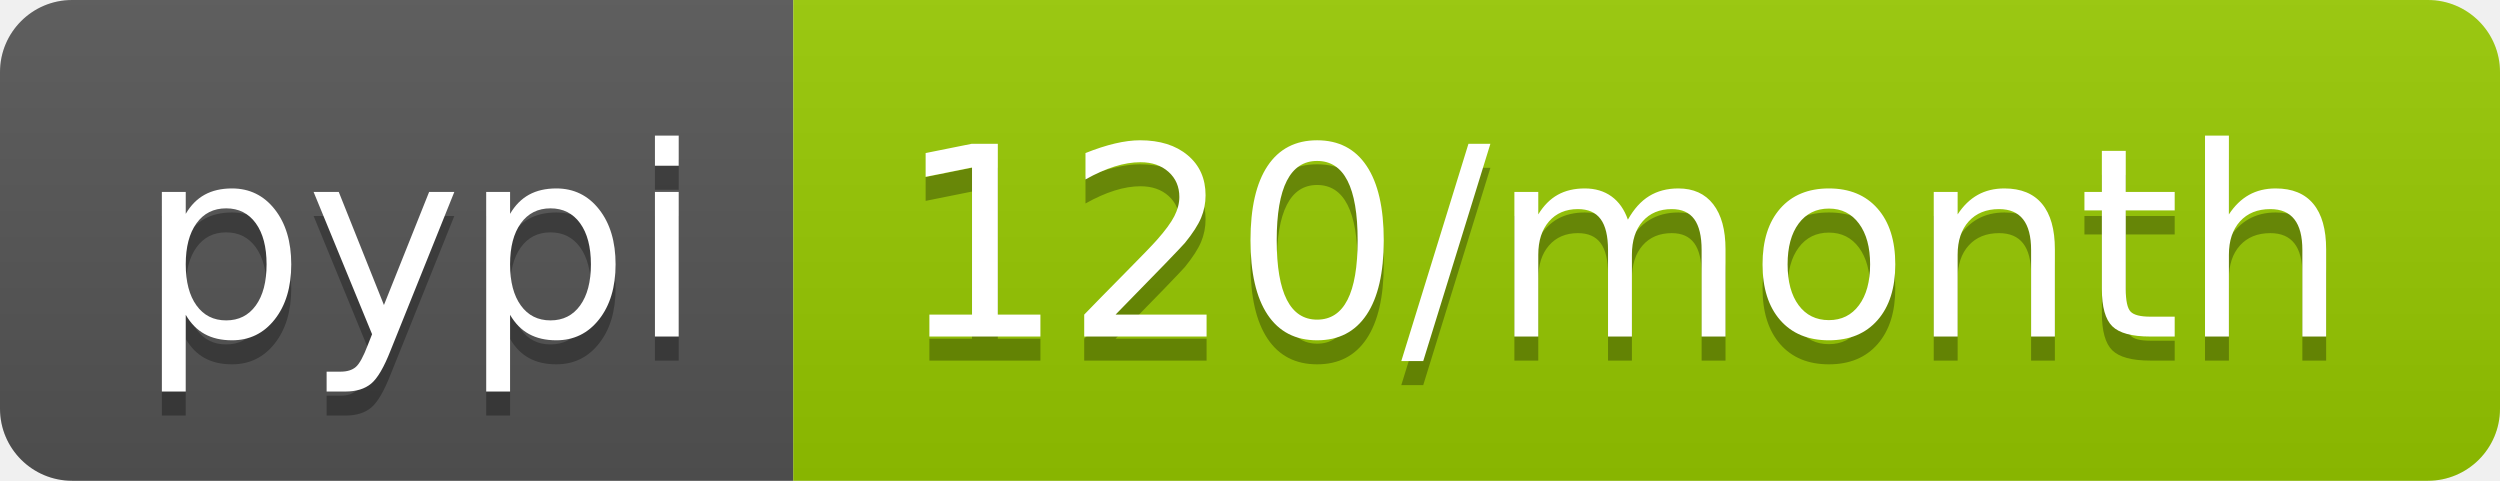
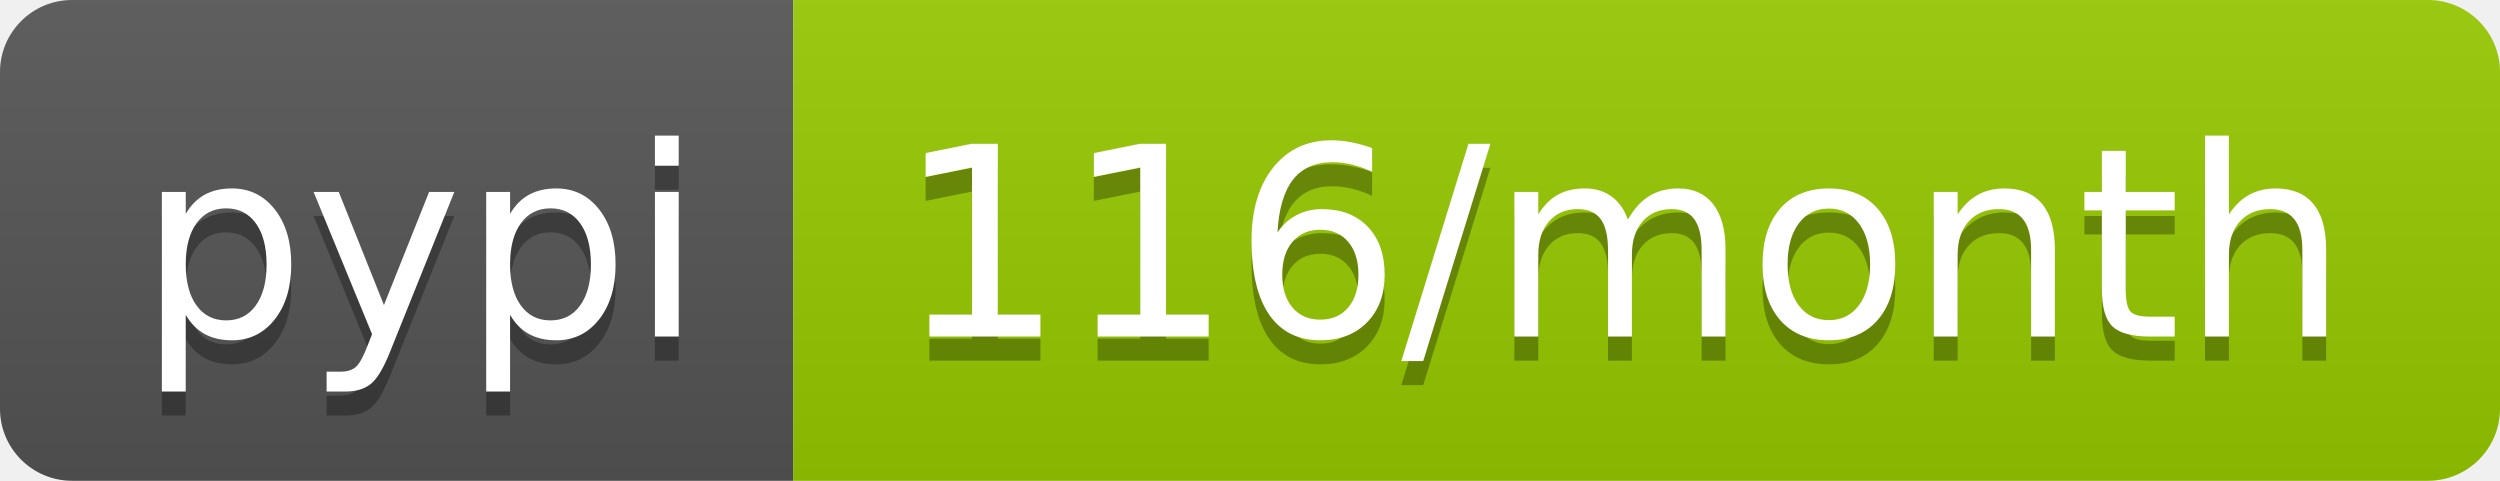
- <svg xmlns="http://www.w3.org/2000/svg" width="104" height="20" role="img" aria-label="pypi: 120/month">
+ <svg xmlns="http://www.w3.org/2000/svg" width="104" height="20" role="img" aria-label="pypi: 116/month">
  <linearGradient id="s" x2="0" y2="100%">
    <stop offset="0" stop-color="#bbb" stop-opacity=".1" />
    <stop offset="1" stop-opacity=".1" />
  </linearGradient>
  <clipPath id="r">
    <rect width="104" height="20" rx="3" fill="#fff" />
  </clipPath>
  <g clip-path="url(#r)">
    <rect width="33" height="20" fill="#555" />
    <rect x="33" width="71" height="20" fill="#97ca00" />
    <rect width="104" height="20" fill="url(#s)" />
  </g>
  <g fill="#fff" text-anchor="middle" font-family="Verdana,Geneva,DejaVu Sans,sans-serif" text-rendering="geometricPrecision" font-size="110">
    <text aria-hidden="true" x="175" y="150" fill="#010101" fill-opacity=".3" transform="scale(.1)" textLength="230">pypi</text>
    <text x="175" y="140" transform="scale(.1)" fill="#fff" textLength="230">pypi</text>
-     <text aria-hidden="true" x="675" y="150" fill="#010101" fill-opacity=".3" transform="scale(.1)" textLength="610">120/month</text>
-     <text x="675" y="140" transform="scale(.1)" fill="#fff" textLength="610">120/month</text>
+     <text aria-hidden="true" x="675" y="150" fill="#010101" fill-opacity=".3" transform="scale(.1)" textLength="610">116/month</text>
+     <text x="675" y="140" transform="scale(.1)" fill="#fff" textLength="610">116/month</text>
  </g>
</svg>
